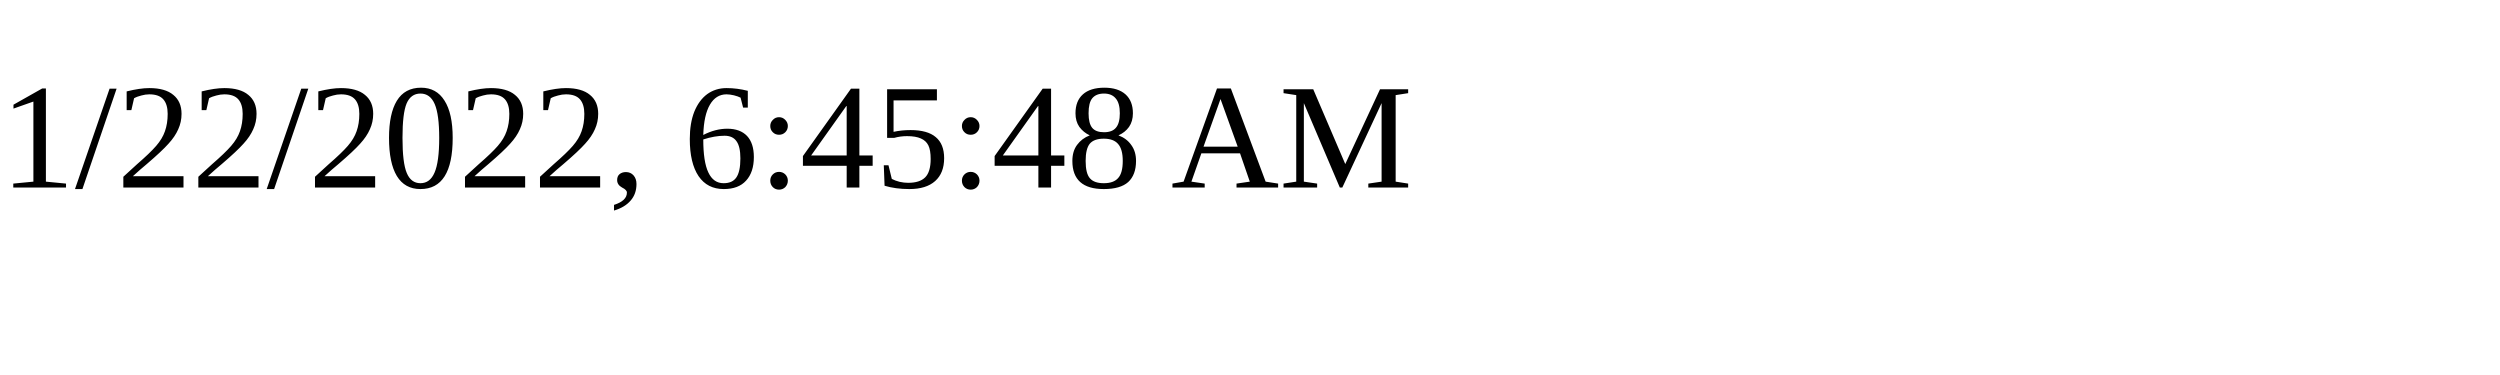
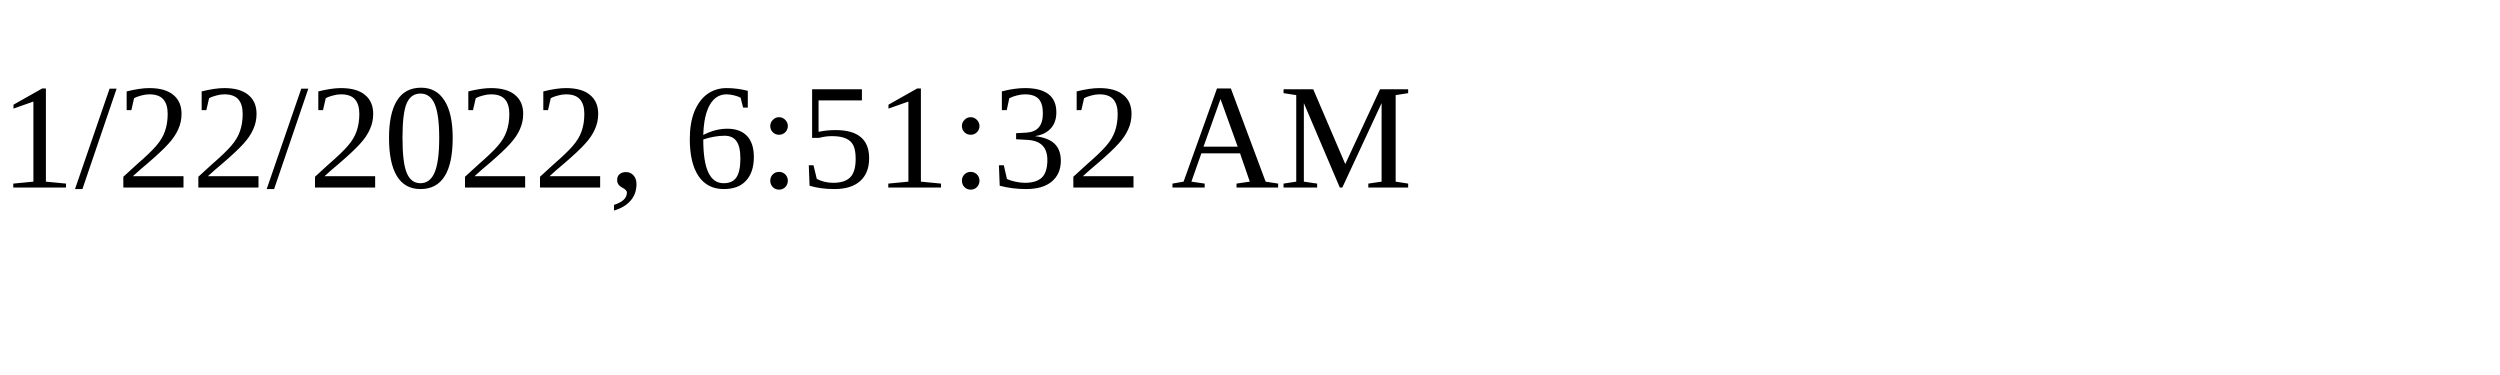
<svg xmlns="http://www.w3.org/2000/svg" height="30" width="200">
-   <text x="0" y="15">1/22/2022, 6:45:48 AM</text>
+   <text x="0" y="15">1/22/2022, 6:51:32 AM</text>
</svg>
